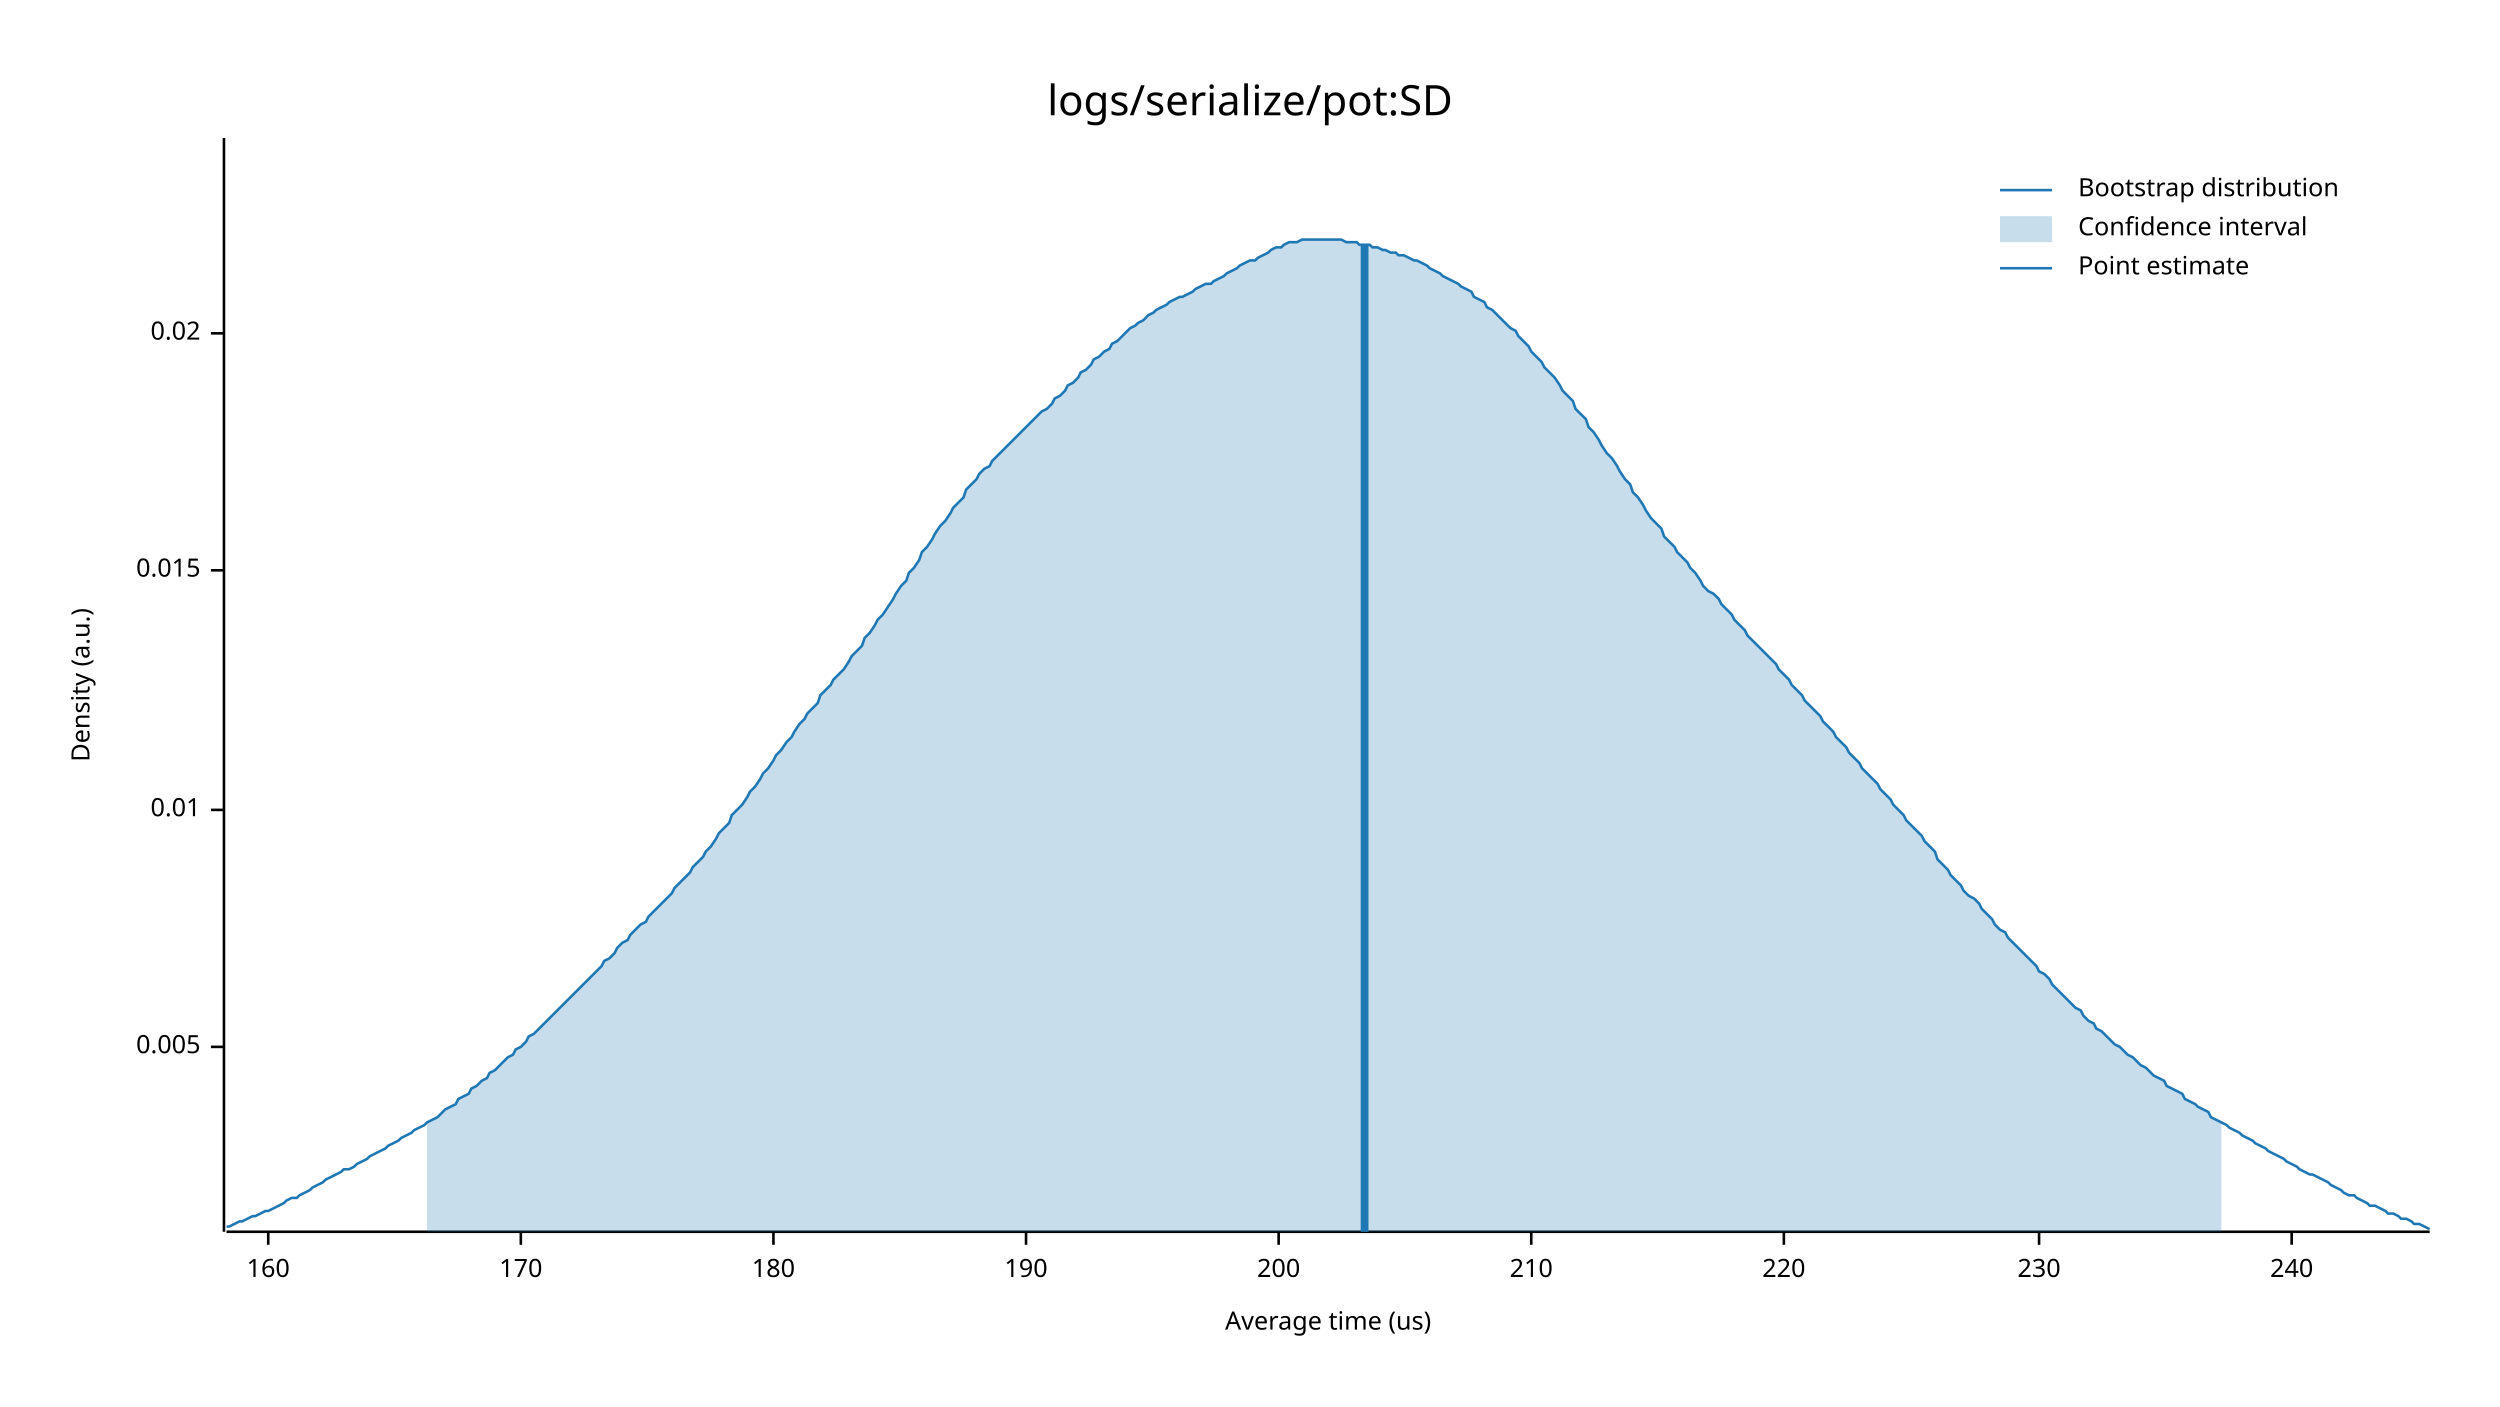
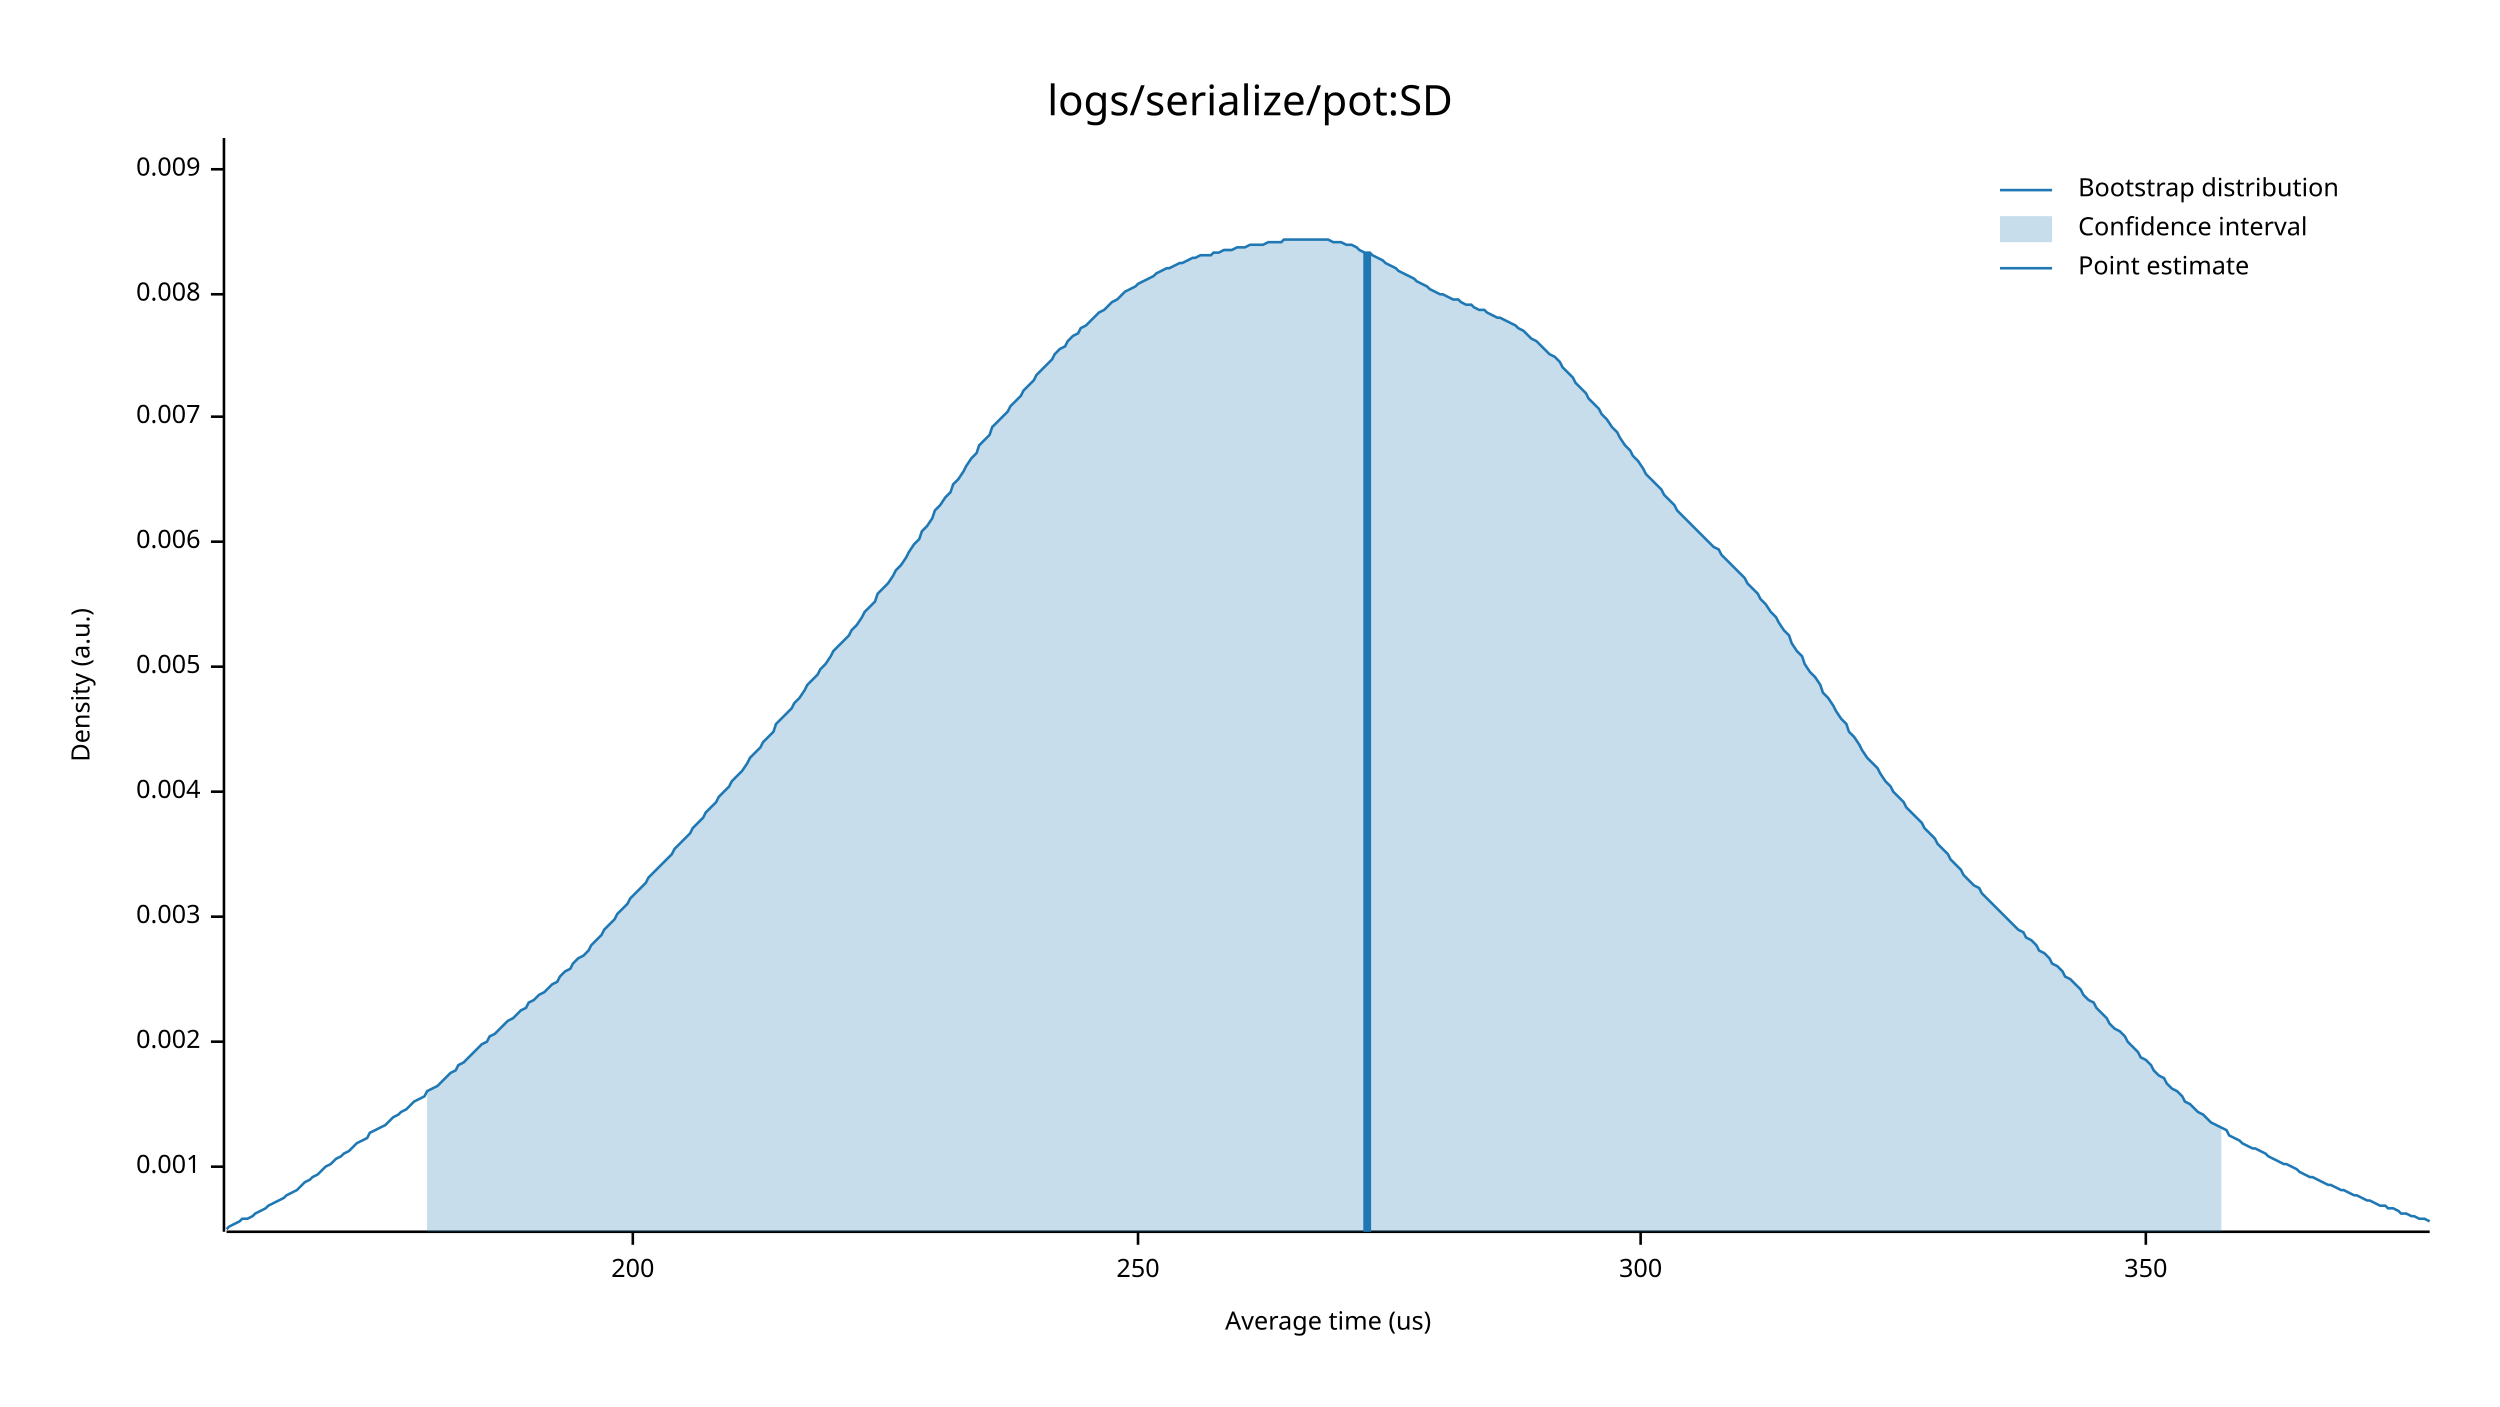
<svg xmlns="http://www.w3.org/2000/svg" style="background-color:#EEE;" width="960" height="540" viewBox="0 0 960 540">
  <text x="480" y="32" dy="0.76em" text-anchor="middle" font-family="sans-serif" font-size="16.129" opacity="1" fill="#000000">
logs/serialize/pot:SD
</text>
  <text x="27" y="263" dy="0.76em" text-anchor="middle" font-family="sans-serif" font-size="9.677" opacity="1" fill="#000000" transform="rotate(270, 27, 263)">
Density (a.u.)
</text>
  <text x="510" y="513" dy="-0.5ex" text-anchor="middle" font-family="sans-serif" font-size="9.677" opacity="1" fill="#000000">
Average time (us)
</text>
  <polyline fill="none" opacity="1" stroke="#000000" stroke-width="1" points="86,53 86,473 " />
-   <text x="77" y="402" dy="0.5ex" text-anchor="end" font-family="sans-serif" font-size="9.677" opacity="1" fill="#000000">
+   <text x="77" y="448" dy="0.5ex" text-anchor="end" font-family="sans-serif" font-size="9.677" opacity="1" fill="#000000">
+ 0.001
+ </text>
+   <polyline fill="none" opacity="1" stroke="#000000" stroke-width="1" points="81,448 86,448 " />
+   <text x="77" y="400" dy="0.5ex" text-anchor="end" font-family="sans-serif" font-size="9.677" opacity="1" fill="#000000">
+ 0.002
+ </text>
+   <polyline fill="none" opacity="1" stroke="#000000" stroke-width="1" points="81,400 86,400 " />
+   <text x="77" y="352" dy="0.5ex" text-anchor="end" font-family="sans-serif" font-size="9.677" opacity="1" fill="#000000">
+ 0.003
+ </text>
+   <polyline fill="none" opacity="1" stroke="#000000" stroke-width="1" points="81,352 86,352 " />
+   <text x="77" y="304" dy="0.5ex" text-anchor="end" font-family="sans-serif" font-size="9.677" opacity="1" fill="#000000">
+ 0.004
+ </text>
+   <polyline fill="none" opacity="1" stroke="#000000" stroke-width="1" points="81,304 86,304 " />
+   <text x="77" y="256" dy="0.5ex" text-anchor="end" font-family="sans-serif" font-size="9.677" opacity="1" fill="#000000">
0.005
</text>
-   <polyline fill="none" opacity="1" stroke="#000000" stroke-width="1" points="81,402 86,402 " />
-   <text x="77" y="311" dy="0.5ex" text-anchor="end" font-family="sans-serif" font-size="9.677" opacity="1" fill="#000000">
- 0.01
+   <polyline fill="none" opacity="1" stroke="#000000" stroke-width="1" points="81,256 86,256 " />
+   <text x="77" y="208" dy="0.5ex" text-anchor="end" font-family="sans-serif" font-size="9.677" opacity="1" fill="#000000">
+ 0.006
</text>
-   <polyline fill="none" opacity="1" stroke="#000000" stroke-width="1" points="81,311 86,311 " />
-   <text x="77" y="219" dy="0.5ex" text-anchor="end" font-family="sans-serif" font-size="9.677" opacity="1" fill="#000000">
- 0.015
+   <polyline fill="none" opacity="1" stroke="#000000" stroke-width="1" points="81,208 86,208 " />
+   <text x="77" y="160" dy="0.5ex" text-anchor="end" font-family="sans-serif" font-size="9.677" opacity="1" fill="#000000">
+ 0.007
</text>
-   <polyline fill="none" opacity="1" stroke="#000000" stroke-width="1" points="81,219 86,219 " />
-   <text x="77" y="128" dy="0.5ex" text-anchor="end" font-family="sans-serif" font-size="9.677" opacity="1" fill="#000000">
- 0.02
+   <polyline fill="none" opacity="1" stroke="#000000" stroke-width="1" points="81,160 86,160 " />
+   <text x="77" y="113" dy="0.5ex" text-anchor="end" font-family="sans-serif" font-size="9.677" opacity="1" fill="#000000">
+ 0.008
</text>
-   <polyline fill="none" opacity="1" stroke="#000000" stroke-width="1" points="81,128 86,128 " />
+   <polyline fill="none" opacity="1" stroke="#000000" stroke-width="1" points="81,113 86,113 " />
+   <text x="77" y="65" dy="0.5ex" text-anchor="end" font-family="sans-serif" font-size="9.677" opacity="1" fill="#000000">
+ 0.009
+ </text>
+   <polyline fill="none" opacity="1" stroke="#000000" stroke-width="1" points="81,65 86,65 " />
  <polyline fill="none" opacity="1" stroke="#000000" stroke-width="1" points="87,473 933,473 " />
-   <text x="103" y="483" dy="0.76em" text-anchor="middle" font-family="sans-serif" font-size="9.677" opacity="1" fill="#000000">
- 160
- </text>
-   <polyline fill="none" opacity="1" stroke="#000000" stroke-width="1" points="103,473 103,478 " />
-   <text x="200" y="483" dy="0.76em" text-anchor="middle" font-family="sans-serif" font-size="9.677" opacity="1" fill="#000000">
- 170
- </text>
-   <polyline fill="none" opacity="1" stroke="#000000" stroke-width="1" points="200,473 200,478 " />
-   <text x="297" y="483" dy="0.76em" text-anchor="middle" font-family="sans-serif" font-size="9.677" opacity="1" fill="#000000">
- 180
- </text>
-   <polyline fill="none" opacity="1" stroke="#000000" stroke-width="1" points="297,473 297,478 " />
-   <text x="394" y="483" dy="0.76em" text-anchor="middle" font-family="sans-serif" font-size="9.677" opacity="1" fill="#000000">
- 190
- </text>
-   <polyline fill="none" opacity="1" stroke="#000000" stroke-width="1" points="394,473 394,478 " />
-   <text x="491" y="483" dy="0.76em" text-anchor="middle" font-family="sans-serif" font-size="9.677" opacity="1" fill="#000000">
+   <text x="243" y="483" dy="0.76em" text-anchor="middle" font-family="sans-serif" font-size="9.677" opacity="1" fill="#000000">
200
</text>
-   <polyline fill="none" opacity="1" stroke="#000000" stroke-width="1" points="491,473 491,478 " />
-   <text x="588" y="483" dy="0.76em" text-anchor="middle" font-family="sans-serif" font-size="9.677" opacity="1" fill="#000000">
- 210
+   <polyline fill="none" opacity="1" stroke="#000000" stroke-width="1" points="243,473 243,478 " />
+   <text x="437" y="483" dy="0.76em" text-anchor="middle" font-family="sans-serif" font-size="9.677" opacity="1" fill="#000000">
+ 250
</text>
-   <polyline fill="none" opacity="1" stroke="#000000" stroke-width="1" points="588,473 588,478 " />
-   <text x="685" y="483" dy="0.76em" text-anchor="middle" font-family="sans-serif" font-size="9.677" opacity="1" fill="#000000">
- 220
+   <polyline fill="none" opacity="1" stroke="#000000" stroke-width="1" points="437,473 437,478 " />
+   <text x="630" y="483" dy="0.76em" text-anchor="middle" font-family="sans-serif" font-size="9.677" opacity="1" fill="#000000">
+ 300
</text>
-   <polyline fill="none" opacity="1" stroke="#000000" stroke-width="1" points="685,473 685,478 " />
-   <text x="783" y="483" dy="0.76em" text-anchor="middle" font-family="sans-serif" font-size="9.677" opacity="1" fill="#000000">
- 230
+   <polyline fill="none" opacity="1" stroke="#000000" stroke-width="1" points="630,473 630,478 " />
+   <text x="824" y="483" dy="0.76em" text-anchor="middle" font-family="sans-serif" font-size="9.677" opacity="1" fill="#000000">
+ 350
</text>
-   <polyline fill="none" opacity="1" stroke="#000000" stroke-width="1" points="783,473 783,478 " />
-   <text x="880" y="483" dy="0.76em" text-anchor="middle" font-family="sans-serif" font-size="9.677" opacity="1" fill="#000000">
- 240
- </text>
-   <polyline fill="none" opacity="1" stroke="#000000" stroke-width="1" points="880,473 880,478 " />
-   <polyline fill="none" opacity="1" stroke="#1F78B4" stroke-width="1" points="87,471 88,471 90,470 92,469 93,469 95,468 97,467 98,467 100,466 102,465 103,465 105,464 107,463 109,462 110,461 112,460 114,460 115,459 117,458 119,457 120,456 122,455 124,454 125,453 127,452 129,451 131,450 132,449 134,449 136,448 137,447 139,446 141,445 142,444 144,443 146,442 148,441 149,440 151,439 153,438 154,437 156,436 158,435 159,434 161,433 163,432 164,431 166,430 168,429 170,427 171,426 173,425 175,424 176,422 178,421 180,420 181,418 183,417 185,415 187,414 188,412 190,411 192,409 193,408 195,406 197,405 198,403 200,402 202,400 203,398 205,397 207,395 209,393 210,392 212,390 214,388 215,387 217,385 219,383 220,382 222,380 224,378 226,376 227,375 229,373 231,371 232,369 234,368 236,366 237,364 239,362 241,361 242,359 244,357 246,355 248,354 249,352 251,350 253,348 254,347 256,345 258,343 259,341 261,339 263,337 265,335 266,333 268,331 270,329 271,327 273,325 275,322 276,320 278,318 280,316 281,313 283,311 285,309 287,306 288,304 290,302 292,299 293,297 295,295 297,292 298,290 300,288 302,285 304,283 305,281 307,278 309,276 310,274 312,272 314,270 315,267 317,265 319,263 320,261 322,259 324,257 326,254 327,252 329,250 331,248 332,245 334,243 336,240 337,238 339,236 341,233 343,230 344,228 346,225 348,223 349,220 351,218 353,215 354,212 356,210 358,207 359,205 361,202 363,200 365,197 366,195 368,193 370,191 371,188 373,186 375,184 376,182 378,180 380,179 381,177 383,175 385,173 387,171 388,170 390,168 392,166 393,165 395,163 397,161 398,160 400,158 402,157 404,155 405,153 407,152 409,150 410,148 412,147 414,145 415,143 417,142 419,140 420,138 422,137 424,135 426,134 427,132 429,131 431,129 432,128 434,126 436,125 437,124 439,123 441,121 443,120 444,119 446,118 448,117 449,116 451,115 453,114 454,114 456,113 458,112 459,111 461,110 463,109 465,109 466,108 468,107 470,106 471,105 473,104 475,103 476,102 478,101 480,100 482,100 483,99 485,98 487,97 488,96 490,95 492,95 493,94 495,93 497,93 498,93 500,92 502,92 504,92 505,92 507,92 509,92 510,92 512,92 514,92 515,92 517,93 519,93 521,93 522,94 524,94 526,94 527,95 529,95 531,96 532,96 534,97 536,97 537,98 539,98 541,99 543,100 544,100 546,101 548,102 549,103 551,104 553,105 554,106 556,107 558,108 560,109 561,110 563,111 565,112 566,114 568,115 570,116 571,118 573,119 575,121 576,122 578,124 580,126 582,127 583,129 585,131 587,133 588,135 590,137 592,139 593,141 595,143 597,145 599,148 600,150 602,152 604,154 605,157 607,159 609,161 610,164 612,166 614,169 615,171 617,174 619,176 621,179 622,181 624,184 626,186 627,189 629,191 631,194 632,196 634,199 636,201 638,203 639,206 641,208 643,210 644,212 646,214 648,216 649,218 651,220 653,223 654,225 656,227 658,228 660,230 661,232 663,234 665,236 666,238 668,240 670,242 671,244 673,246 675,248 676,249 678,251 680,253 682,255 683,257 685,259 687,261 688,263 690,265 692,267 693,269 695,271 697,273 699,275 700,277 702,279 704,281 705,283 707,285 709,287 710,289 712,291 714,293 715,295 717,297 719,299 721,301 722,303 724,305 726,307 727,309 729,311 731,313 732,315 734,317 736,319 738,321 739,323 741,325 743,327 744,330 746,332 748,334 749,336 751,338 753,340 754,342 756,344 758,345 760,347 761,349 763,351 765,353 766,355 768,357 770,358 771,360 773,362 775,364 777,366 778,367 780,369 782,371 783,373 785,374 787,376 788,378 790,380 792,382 793,383 795,385 797,387 799,388 800,390 802,392 804,393 805,395 807,396 809,398 810,399 812,401 814,402 816,404 817,405 819,406 821,408 822,409 824,410 826,412 827,413 829,414 831,415 832,417 834,418 836,419 838,420 839,422 841,423 843,424 844,425 846,426 848,427 849,429 851,430 853,431 855,432 856,433 858,434 860,435 861,436 863,437 865,438 866,439 868,440 870,441 871,442 873,443 875,444 877,445 878,446 880,447 882,448 883,449 885,450 887,451 888,451 890,452 892,453 894,454 895,455 897,456 899,457 900,458 902,459 904,459 905,460 907,461 909,462 910,463 912,463 914,464 916,465 917,466 919,466 921,467 922,468 924,468 926,469 927,470 929,470 931,471 933,472 " />
-   <polygon opacity="0.25" fill="#1F78B4" points="164,431 166,430 168,429 170,427 171,426 173,425 175,424 176,422 178,421 180,420 181,418 183,417 185,415 187,414 188,412 190,411 192,409 193,408 195,406 197,405 198,403 200,402 202,400 203,398 205,397 207,395 209,393 210,392 212,390 214,388 215,387 217,385 219,383 220,382 222,380 224,378 226,376 227,375 229,373 231,371 232,369 234,368 236,366 237,364 239,362 241,361 242,359 244,357 246,355 248,354 249,352 251,350 253,348 254,347 256,345 258,343 259,341 261,339 263,337 265,335 266,333 268,331 270,329 271,327 273,325 275,322 276,320 278,318 280,316 281,313 283,311 285,309 287,306 288,304 290,302 292,299 293,297 295,295 297,292 298,290 300,288 302,285 304,283 305,281 307,278 309,276 310,274 312,272 314,270 315,267 317,265 319,263 320,261 322,259 324,257 326,254 327,252 329,250 331,248 332,245 334,243 336,240 337,238 339,236 341,233 343,230 344,228 346,225 348,223 349,220 351,218 353,215 354,212 356,210 358,207 359,205 361,202 363,200 365,197 366,195 368,193 370,191 371,188 373,186 375,184 376,182 378,180 380,179 381,177 383,175 385,173 387,171 388,170 390,168 392,166 393,165 395,163 397,161 398,160 400,158 402,157 404,155 405,153 407,152 409,150 410,148 412,147 414,145 415,143 417,142 419,140 420,138 422,137 424,135 426,134 427,132 429,131 431,129 432,128 434,126 436,125 437,124 439,123 441,121 443,120 444,119 446,118 448,117 449,116 451,115 453,114 454,114 456,113 458,112 459,111 461,110 463,109 465,109 466,108 468,107 470,106 471,105 473,104 475,103 476,102 478,101 480,100 482,100 483,99 485,98 487,97 488,96 490,95 492,95 493,94 495,93 497,93 498,93 500,92 502,92 504,92 505,92 507,92 509,92 510,92 512,92 514,92 515,92 517,93 519,93 521,93 522,94 524,94 526,94 527,95 529,95 531,96 532,96 534,97 536,97 537,98 539,98 541,99 543,100 544,100 546,101 548,102 549,103 551,104 553,105 554,106 556,107 558,108 560,109 561,110 563,111 565,112 566,114 568,115 570,116 571,118 573,119 575,121 576,122 578,124 580,126 582,127 583,129 585,131 587,133 588,135 590,137 592,139 593,141 595,143 597,145 599,148 600,150 602,152 604,154 605,157 607,159 609,161 610,164 612,166 614,169 615,171 617,174 619,176 621,179 622,181 624,184 626,186 627,189 629,191 631,194 632,196 634,199 636,201 638,203 639,206 641,208 643,210 644,212 646,214 648,216 649,218 651,220 653,223 654,225 656,227 658,228 660,230 661,232 663,234 665,236 666,238 668,240 670,242 671,244 673,246 675,248 676,249 678,251 680,253 682,255 683,257 685,259 687,261 688,263 690,265 692,267 693,269 695,271 697,273 699,275 700,277 702,279 704,281 705,283 707,285 709,287 710,289 712,291 714,293 715,295 717,297 719,299 721,301 722,303 724,305 726,307 727,309 729,311 731,313 732,315 734,317 736,319 738,321 739,323 741,325 743,327 744,330 746,332 748,334 749,336 751,338 753,340 754,342 756,344 758,345 760,347 761,349 763,351 765,353 766,355 768,357 770,358 771,360 773,362 775,364 777,366 778,367 780,369 782,371 783,373 785,374 787,376 788,378 790,380 792,382 793,383 795,385 797,387 799,388 800,390 802,392 804,393 805,395 807,396 809,398 810,399 812,401 814,402 816,404 817,405 819,406 821,408 822,409 824,410 826,412 827,413 829,414 831,415 832,417 834,418 836,419 838,420 839,422 841,423 843,424 844,425 846,426 848,427 849,429 851,430 853,431 853,473 164,473 " />
-   <polyline fill="none" opacity="1" stroke="#1F78B4" stroke-width="3" points="524,473 524,94 " />
+   <polyline fill="none" opacity="1" stroke="#000000" stroke-width="1" points="824,473 824,478 " />
+   <polyline fill="none" opacity="1" stroke="#1F78B4" stroke-width="1" points="87,472 88,471 90,470 92,469 93,468 95,468 97,467 98,466 100,465 102,464 103,463 105,462 107,461 109,460 110,459 112,458 114,457 115,456 117,454 119,453 120,452 122,451 124,449 125,448 127,447 129,445 131,444 132,443 134,442 136,440 137,439 139,438 141,437 142,435 144,434 146,433 148,432 149,431 151,429 153,428 154,427 156,426 158,424 159,423 161,422 163,421 164,419 166,418 168,417 170,415 171,414 173,412 175,411 176,409 178,408 180,406 181,405 183,403 185,401 187,400 188,398 190,397 192,395 193,394 195,392 197,391 198,390 200,388 202,387 203,385 205,384 207,382 209,381 210,380 212,378 214,377 215,375 217,373 219,372 220,370 222,368 224,367 226,365 227,363 229,361 231,359 232,357 234,355 236,353 237,351 239,349 241,347 242,345 244,343 246,341 248,339 249,337 251,335 253,333 254,332 256,330 258,328 259,326 261,324 263,322 265,320 266,318 268,316 270,314 271,312 273,310 275,308 276,306 278,304 280,302 281,300 283,298 285,296 287,293 288,291 290,289 292,287 293,285 295,283 297,281 298,278 300,276 302,274 304,272 305,270 307,268 309,265 310,263 312,261 314,259 315,257 317,255 319,252 320,250 322,248 324,246 326,244 327,242 329,240 331,237 332,235 334,233 336,231 337,228 339,226 341,224 343,221 344,219 346,217 348,214 349,212 351,209 353,207 354,204 356,202 358,199 359,196 361,194 363,191 365,189 366,186 368,184 370,181 371,179 373,176 375,174 376,171 378,169 380,167 381,164 383,162 385,160 387,158 388,156 390,154 392,152 393,150 395,148 397,146 398,144 400,142 402,140 404,138 405,136 407,134 409,133 410,131 412,129 414,128 415,126 417,125 419,123 420,122 422,120 424,119 426,117 427,116 429,115 431,113 432,112 434,111 436,110 437,109 439,108 441,107 443,106 444,105 446,104 448,103 449,103 451,102 453,101 454,101 456,100 458,99 459,99 461,98 463,98 465,98 466,97 468,97 470,96 471,96 473,96 475,95 476,95 478,95 480,94 482,94 483,94 485,94 487,93 488,93 490,93 492,93 493,92 495,92 497,92 498,92 500,92 502,92 504,92 505,92 507,92 509,92 510,92 512,93 514,93 515,93 517,94 519,94 521,95 522,96 524,97 526,97 527,98 529,99 531,100 532,101 534,102 536,103 537,104 539,105 541,106 543,107 544,108 546,109 548,110 549,111 551,112 553,113 554,113 556,114 558,115 560,115 561,116 563,117 565,117 566,118 568,119 570,119 571,120 573,121 575,122 576,122 578,123 580,124 582,125 583,126 585,127 587,129 588,130 590,131 592,133 593,134 595,136 597,137 599,139 600,141 602,143 604,145 605,147 607,149 609,151 610,153 612,155 614,157 615,159 617,161 619,164 621,166 622,168 624,171 626,173 627,175 629,177 631,180 632,182 634,184 636,186 638,188 639,190 641,192 643,194 644,196 646,198 648,200 649,201 651,203 653,205 654,206 656,208 658,210 660,211 661,213 663,215 665,217 666,218 668,220 670,222 671,224 673,226 675,228 676,230 678,232 680,235 682,237 683,239 685,242 687,244 688,247 690,250 692,252 693,255 695,258 697,260 699,263 700,266 702,268 704,271 705,273 707,276 709,278 710,281 712,283 714,286 715,288 717,291 719,293 721,295 722,297 724,300 726,302 727,304 729,306 731,308 732,310 734,312 736,314 738,316 739,318 741,320 743,322 744,324 746,326 748,328 749,330 751,332 753,334 754,336 756,338 758,340 760,341 761,343 763,345 765,347 766,348 768,350 770,352 771,353 773,355 775,357 777,358 778,360 780,361 782,363 783,365 785,366 787,368 788,370 790,371 792,373 793,375 795,376 797,378 799,380 800,382 802,384 804,385 805,387 807,389 809,391 810,393 812,395 814,396 816,398 817,400 819,402 821,404 822,406 824,407 826,409 827,411 829,413 831,414 832,416 834,418 836,419 838,421 839,423 841,424 843,426 844,427 846,428 848,430 849,431 851,432 853,433 855,434 856,436 858,437 860,438 861,439 863,440 865,441 866,441 868,442 870,443 871,444 873,445 875,446 877,447 878,447 880,448 882,449 883,450 885,451 887,452 888,452 890,453 892,454 894,455 895,455 897,456 899,457 900,457 902,458 904,459 905,459 907,460 909,461 910,461 912,462 914,463 916,463 917,464 919,464 921,465 922,466 924,466 926,467 927,467 929,468 931,468 933,469 " />
+   <polygon opacity="0.25" fill="#1F78B4" points="164,419 166,418 168,417 170,415 171,414 173,412 175,411 176,409 178,408 180,406 181,405 183,403 185,401 187,400 188,398 190,397 192,395 193,394 195,392 197,391 198,390 200,388 202,387 203,385 205,384 207,382 209,381 210,380 212,378 214,377 215,375 217,373 219,372 220,370 222,368 224,367 226,365 227,363 229,361 231,359 232,357 234,355 236,353 237,351 239,349 241,347 242,345 244,343 246,341 248,339 249,337 251,335 253,333 254,332 256,330 258,328 259,326 261,324 263,322 265,320 266,318 268,316 270,314 271,312 273,310 275,308 276,306 278,304 280,302 281,300 283,298 285,296 287,293 288,291 290,289 292,287 293,285 295,283 297,281 298,278 300,276 302,274 304,272 305,270 307,268 309,265 310,263 312,261 314,259 315,257 317,255 319,252 320,250 322,248 324,246 326,244 327,242 329,240 331,237 332,235 334,233 336,231 337,228 339,226 341,224 343,221 344,219 346,217 348,214 349,212 351,209 353,207 354,204 356,202 358,199 359,196 361,194 363,191 365,189 366,186 368,184 370,181 371,179 373,176 375,174 376,171 378,169 380,167 381,164 383,162 385,160 387,158 388,156 390,154 392,152 393,150 395,148 397,146 398,144 400,142 402,140 404,138 405,136 407,134 409,133 410,131 412,129 414,128 415,126 417,125 419,123 420,122 422,120 424,119 426,117 427,116 429,115 431,113 432,112 434,111 436,110 437,109 439,108 441,107 443,106 444,105 446,104 448,103 449,103 451,102 453,101 454,101 456,100 458,99 459,99 461,98 463,98 465,98 466,97 468,97 470,96 471,96 473,96 475,95 476,95 478,95 480,94 482,94 483,94 485,94 487,93 488,93 490,93 492,93 493,92 495,92 497,92 498,92 500,92 502,92 504,92 505,92 507,92 509,92 510,92 512,93 514,93 515,93 517,94 519,94 521,95 522,96 524,97 526,97 527,98 529,99 531,100 532,101 534,102 536,103 537,104 539,105 541,106 543,107 544,108 546,109 548,110 549,111 551,112 553,113 554,113 556,114 558,115 560,115 561,116 563,117 565,117 566,118 568,119 570,119 571,120 573,121 575,122 576,122 578,123 580,124 582,125 583,126 585,127 587,129 588,130 590,131 592,133 593,134 595,136 597,137 599,139 600,141 602,143 604,145 605,147 607,149 609,151 610,153 612,155 614,157 615,159 617,161 619,164 621,166 622,168 624,171 626,173 627,175 629,177 631,180 632,182 634,184 636,186 638,188 639,190 641,192 643,194 644,196 646,198 648,200 649,201 651,203 653,205 654,206 656,208 658,210 660,211 661,213 663,215 665,217 666,218 668,220 670,222 671,224 673,226 675,228 676,230 678,232 680,235 682,237 683,239 685,242 687,244 688,247 690,250 692,252 693,255 695,258 697,260 699,263 700,266 702,268 704,271 705,273 707,276 709,278 710,281 712,283 714,286 715,288 717,291 719,293 721,295 722,297 724,300 726,302 727,304 729,306 731,308 732,310 734,312 736,314 738,316 739,318 741,320 743,322 744,324 746,326 748,328 749,330 751,332 753,334 754,336 756,338 758,340 760,341 761,343 763,345 765,347 766,348 768,350 770,352 771,353 773,355 775,357 777,358 778,360 780,361 782,363 783,365 785,366 787,368 788,370 790,371 792,373 793,375 795,376 797,378 799,380 800,382 802,384 804,385 805,387 807,389 809,391 810,393 812,395 814,396 816,398 817,400 819,402 821,404 822,406 824,407 826,409 827,411 829,413 831,414 832,416 834,418 836,419 838,421 839,423 841,424 843,426 844,427 846,428 848,430 849,431 851,432 853,433 853,473 164,473 " />
+   <polyline fill="none" opacity="1" stroke="#1F78B4" stroke-width="3" points="525,473 525,97 " />
  <text x="798" y="68" dy="0.76em" text-anchor="start" font-family="sans-serif" font-size="9.677" opacity="1" fill="#000000">
Bootstrap distribution
</text>
  <text x="798" y="83" dy="0.76em" text-anchor="start" font-family="sans-serif" font-size="9.677" opacity="1" fill="#000000">
Confidence interval
</text>
  <text x="798" y="98" dy="0.76em" text-anchor="start" font-family="sans-serif" font-size="9.677" opacity="1" fill="#000000">
Point estimate
</text>
  <polyline fill="none" opacity="1" stroke="#1F78B4" stroke-width="1" points="768,73 788,73 " />
  <rect x="768" y="83" width="20" height="10" opacity="0.25" fill="#1F78B4" stroke="none" />
  <polyline fill="none" opacity="1" stroke="#1F78B4" stroke-width="1" points="768,103 788,103 " />
</svg>
